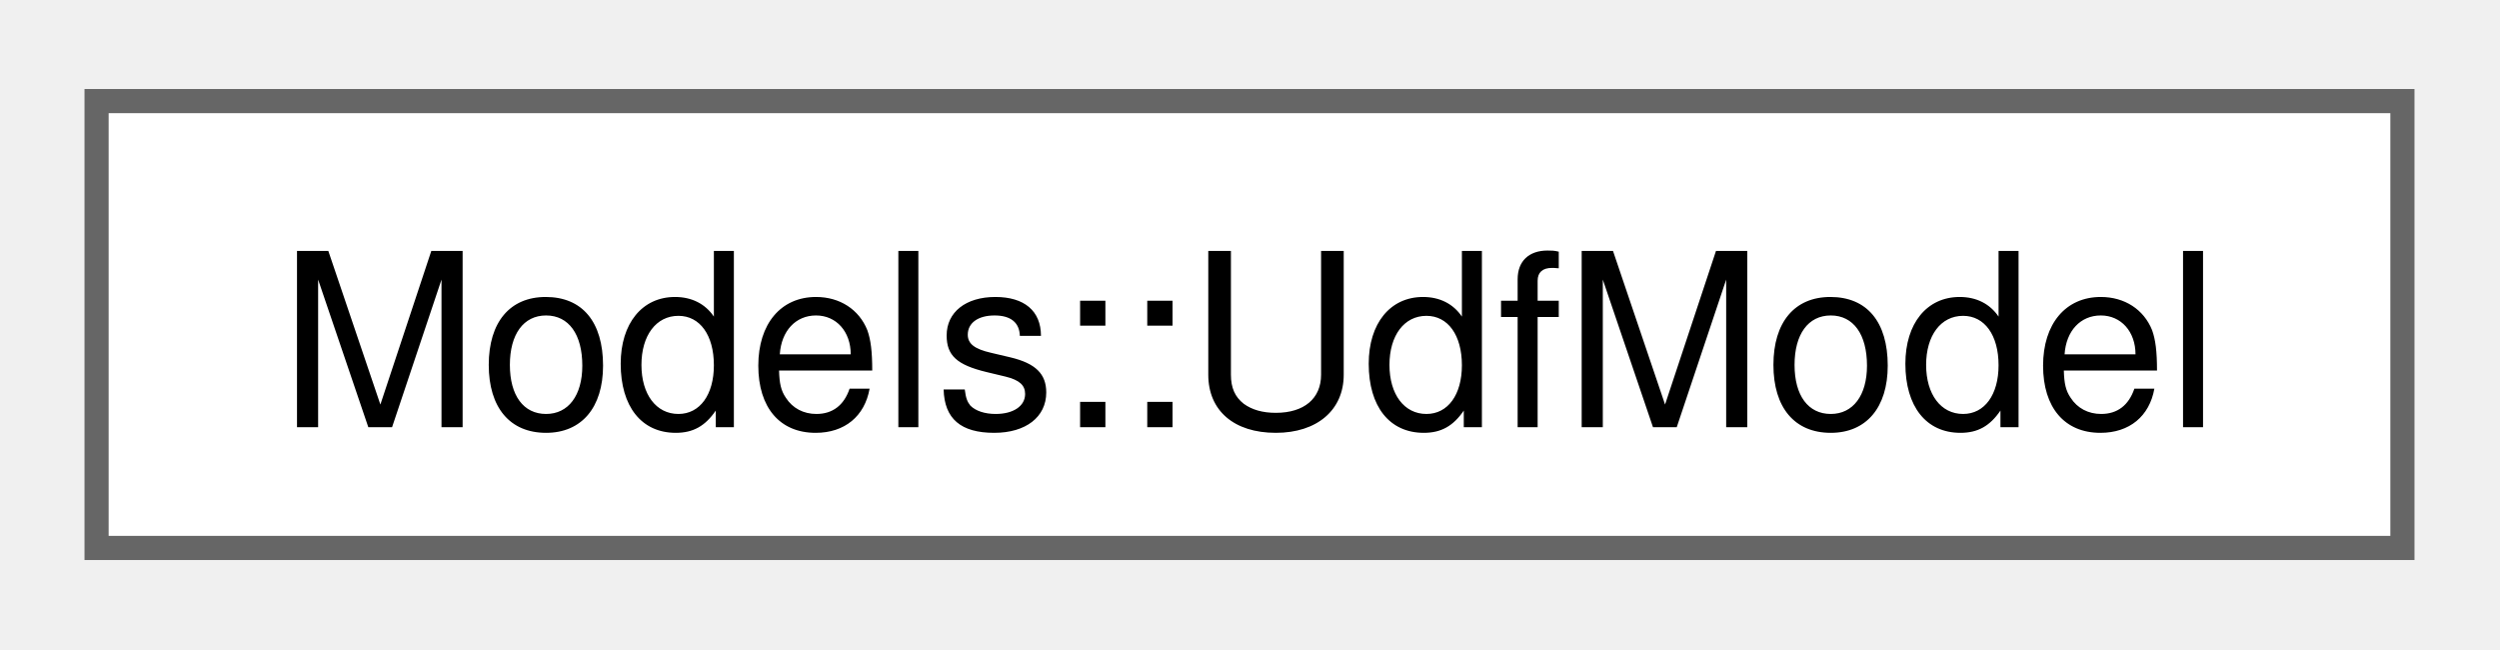
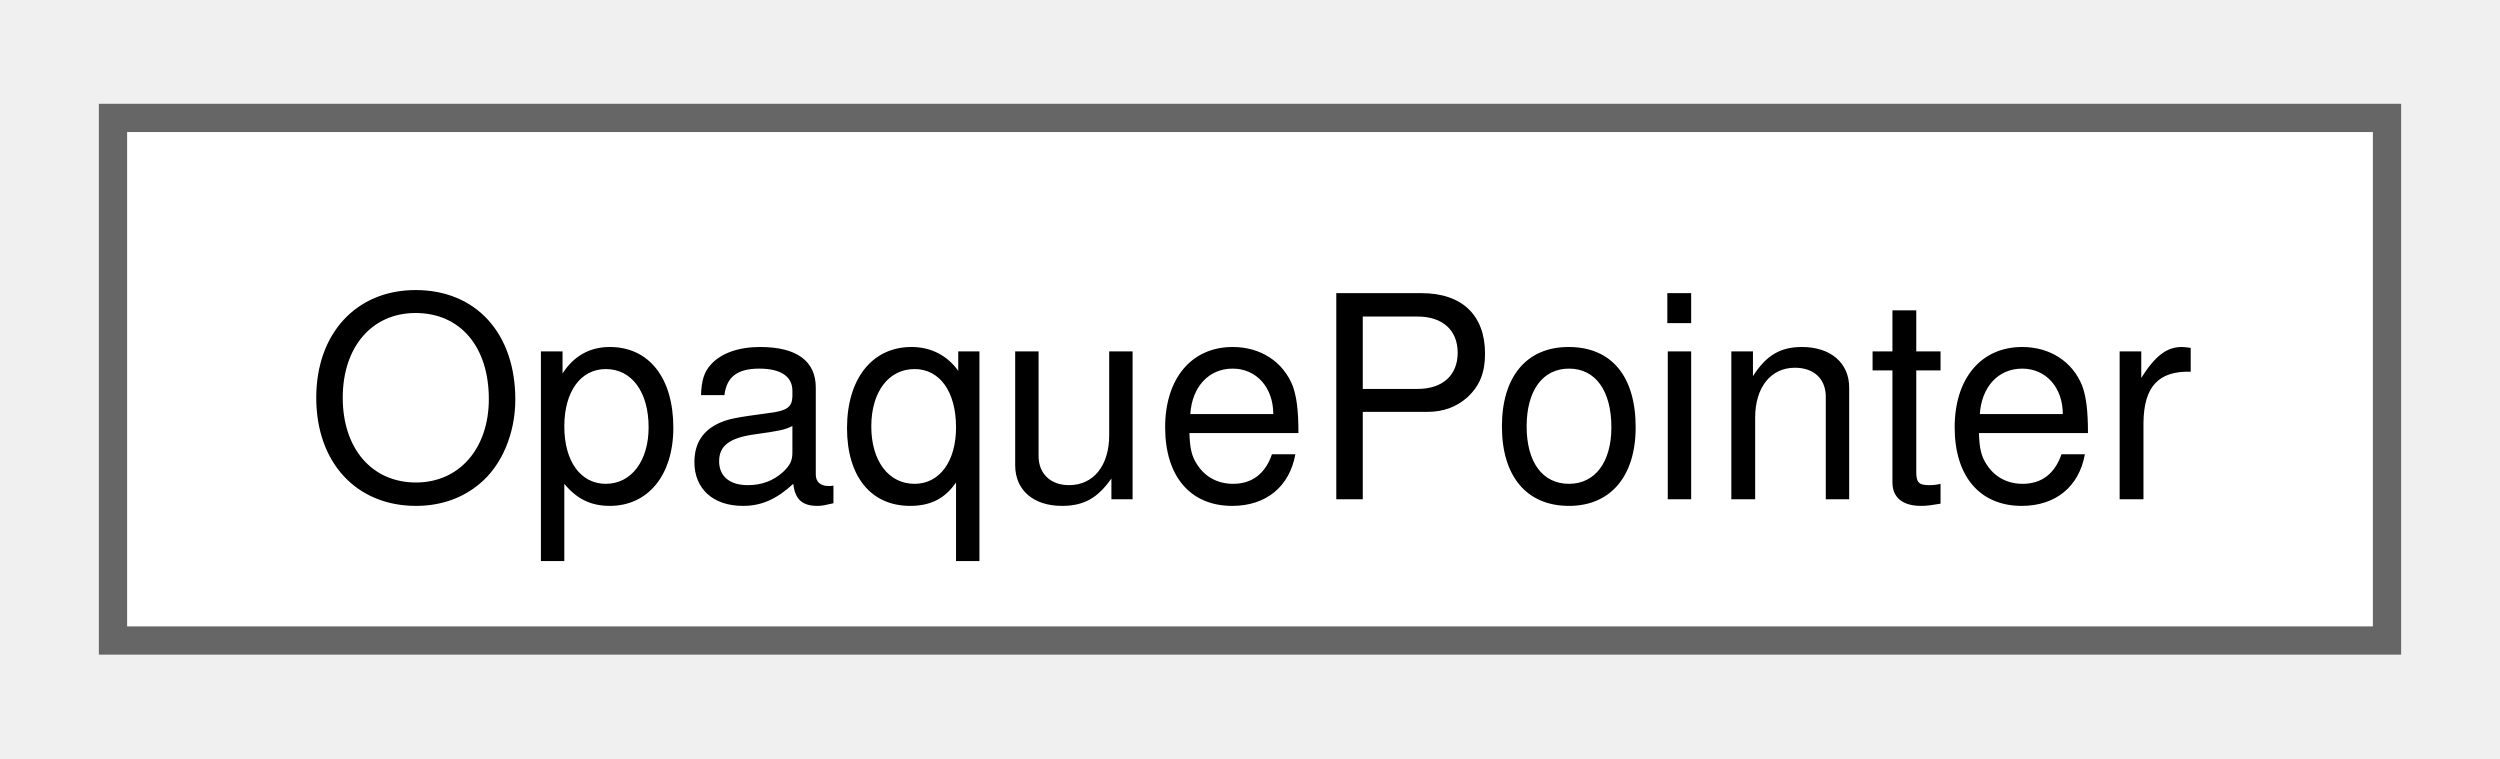
- <svg xmlns="http://www.w3.org/2000/svg" xmlns:xlink="http://www.w3.org/1999/xlink" width="104pt" height="27pt" viewBox="0.00 0.00 103.50 26.50">
+ <svg xmlns="http://www.w3.org/2000/svg" xmlns:xlink="http://www.w3.org/1999/xlink" width="89pt" height="27pt" viewBox="0.00 0.00 88.50 26.50">
  <g id="graph0" class="graph" transform="scale(1 1) rotate(0) translate(4 22.5)">
    <g id="Node000000" class="node">
      <g id="a_Node000000">
-         <a xlink:href="structModels_1_1UdfModel.html" target="_top" xlink:title=" ">
-           <polygon fill="white" stroke="#666666" points="95.5,-18.5 0,-18.5 0,0 95.5,0 95.5,-18.5" />
-           <text text-anchor="middle" x="47.75" y="-5" font-family="Helvetica,sans-Serif" font-size="10.00">Models::UdfModel</text>
+         <a xlink:href="structOpaquePointer.html" target="_top" xlink:title=" ">
+           <polygon fill="white" stroke="#666666" points="80.5,-18.5 0,-18.5 0,0 80.5,0 80.5,-18.5" />
+           <text text-anchor="middle" x="40.25" y="-5" font-family="Helvetica,sans-Serif" font-size="10.00">OpaquePointer</text>
        </a>
      </g>
    </g>
  </g>
</svg>
